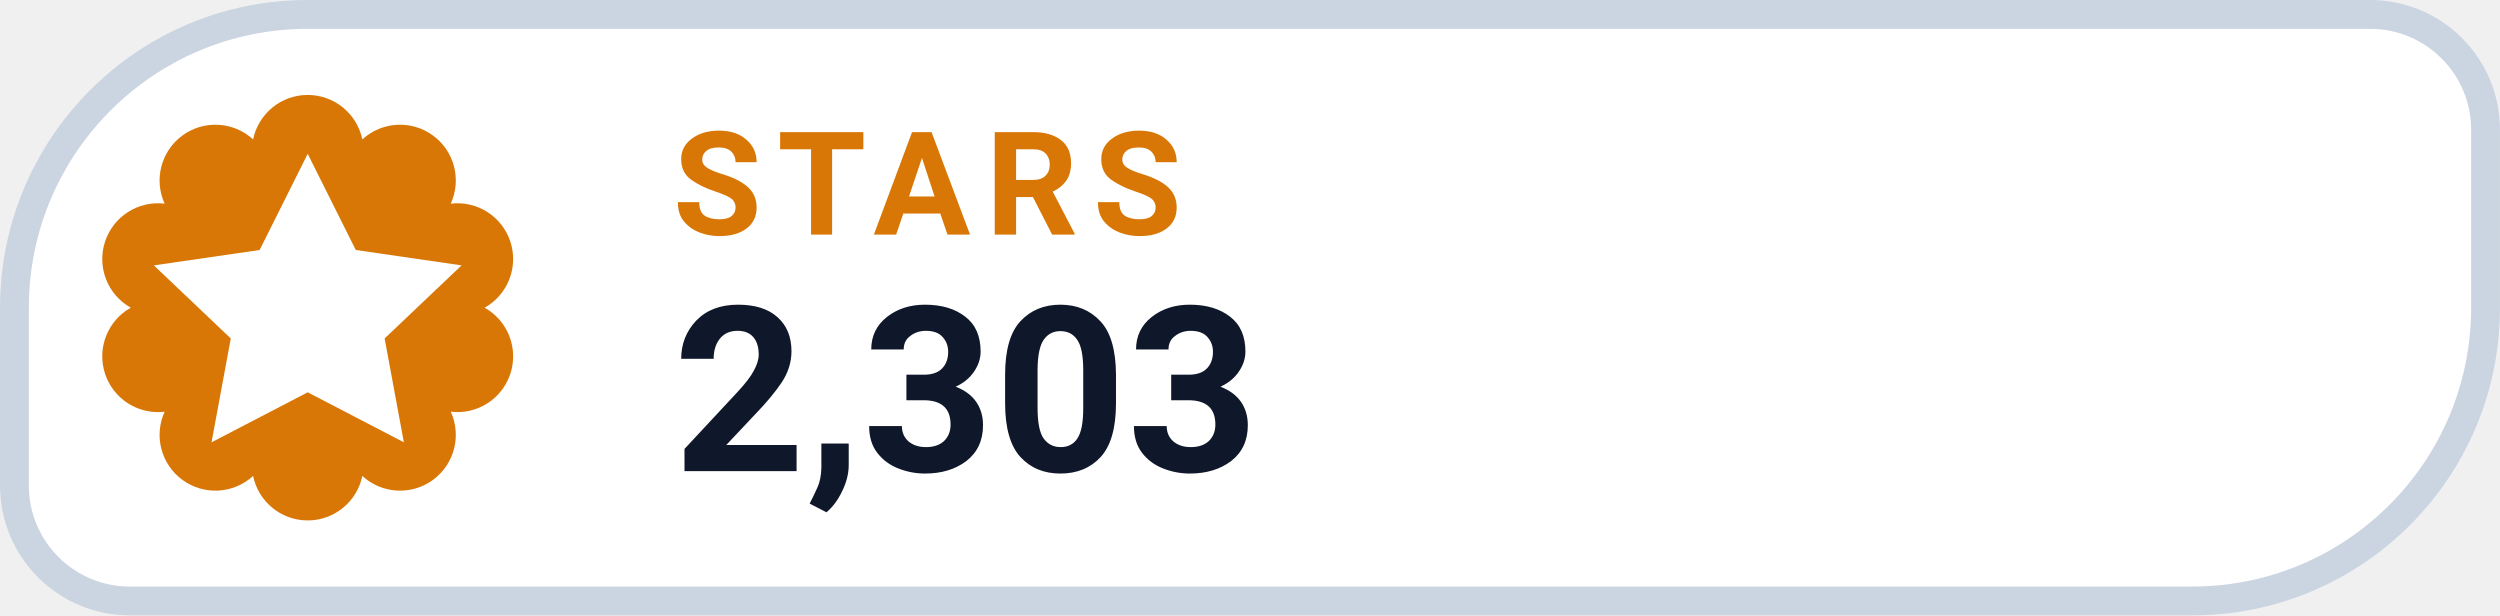
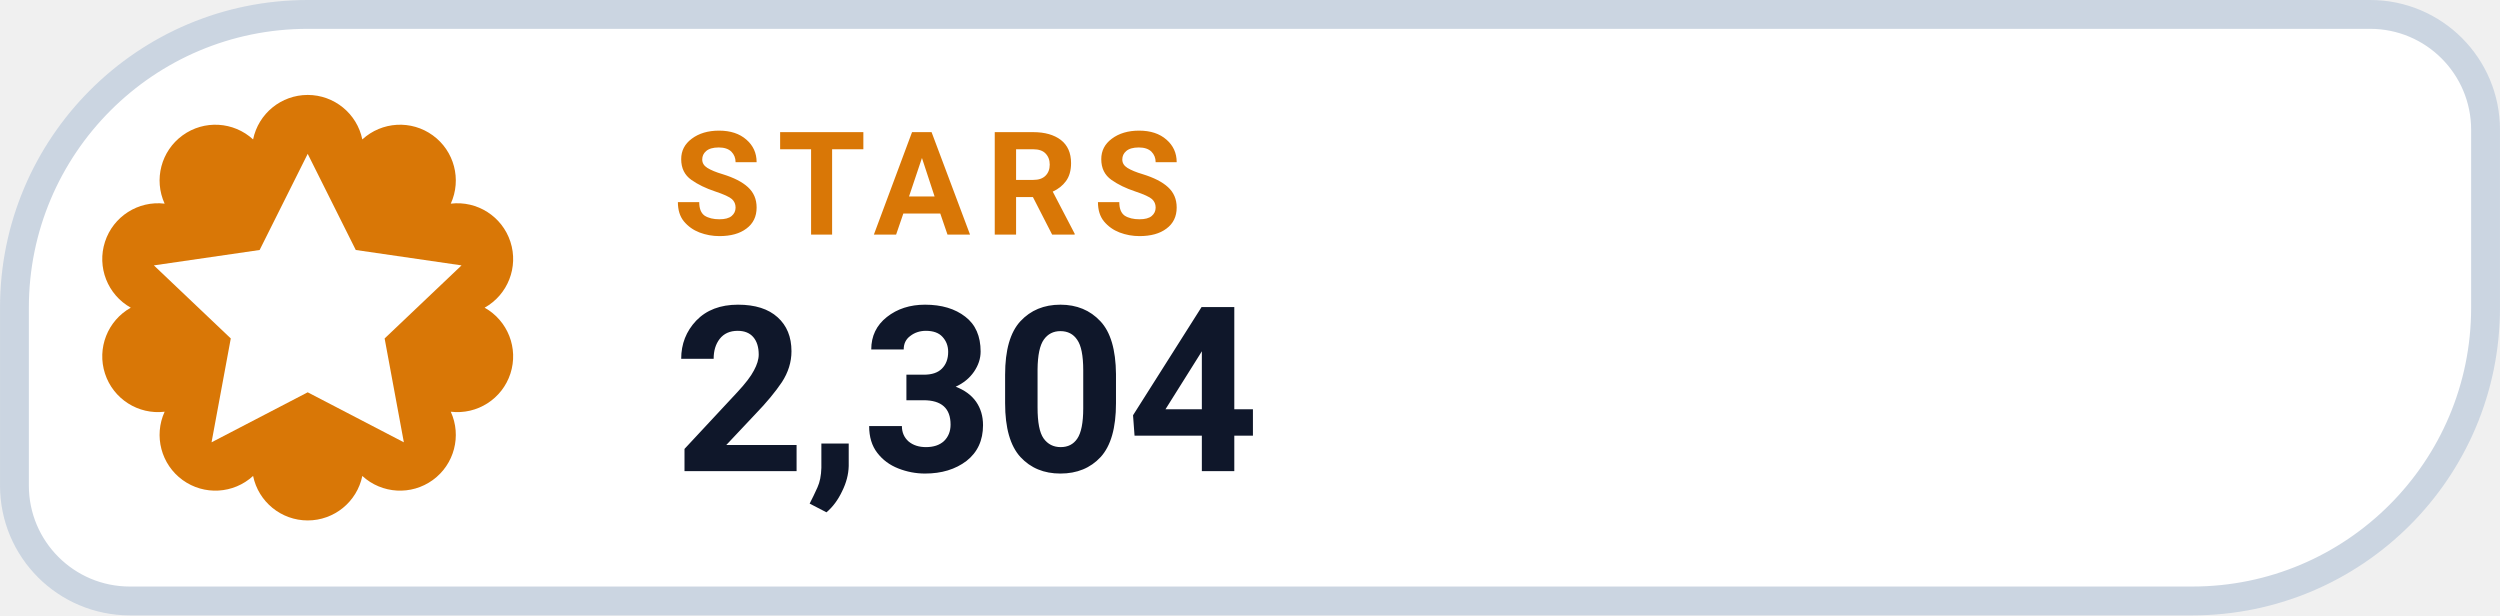
- <svg xmlns="http://www.w3.org/2000/svg" width="126" height="31.015" viewBox="0 0 130 32" role="img" aria-label="STARS 2,303">
+ <svg xmlns="http://www.w3.org/2000/svg" width="126" height="31.015" viewBox="0 0 130 32" role="img" aria-label="STARS 2,304">
  <path d="M 16.00 0.75 H 123.25 A 6.00 6.00 0 0 1 129.25 6.75 V 16.00 A 15.25 15.25 0 0 1 114.00 31.25 H 6.75 A 6.00 6.00 0 0 1 0.75 25.25 V 16.00 A 15.25 15.25 0 0 1 16.00 0.75 Z" fill="#FFFFFF" stroke="#CBD5E1" stroke-width="1.5" />
  <path d="M 13.16 7.25 A 2.90 2.90 0 0 1 18.84 7.25 A 2.90 2.90 0 0 1 23.44 10.59 A 2.90 2.90 0 0 1 25.20 16.00 A 2.90 2.90 0 0 1 23.44 21.41 A 2.90 2.90 0 0 1 18.84 24.75 A 2.90 2.90 0 0 1 13.16 24.75 A 2.90 2.90 0 0 1 8.56 21.41 A 2.90 2.90 0 0 1 6.80 16.00 A 2.90 2.90 0 0 1 8.56 10.59 A 2.90 2.90 0 0 1 13.16 7.25 Z" fill="#D97706" />
  <g transform="translate(16 16)" style="color:#FFFFFF;">
    <path d="M0 -8 l2.5 5 5.5 .8 -4 3.8 1 5.4 -5 -2.6 -5 2.6 1 -5.4 -4 -3.8 5.5 -.8 Z" fill="currentColor" />
  </g>
  <text x="35" y="12.2" fill="#D97706" font-family="-apple-system,BlinkMacSystemFont,'Segoe UI',Roboto,Helvetica,Arial,sans-serif" font-size="7.5" font-weight="700" letter-spacing=".8">STARS</text>
-   <text x="35" y="24.5" fill="#0F172A" font-family="-apple-system,BlinkMacSystemFont,'Segoe UI',Roboto,Helvetica,Arial,sans-serif" font-size="12" font-weight="750">2,303</text>
+   <text x="35" y="24.5" fill="#0F172A" font-family="-apple-system,BlinkMacSystemFont,'Segoe UI',Roboto,Helvetica,Arial,sans-serif" font-size="12" font-weight="750">2,304</text>
</svg>
